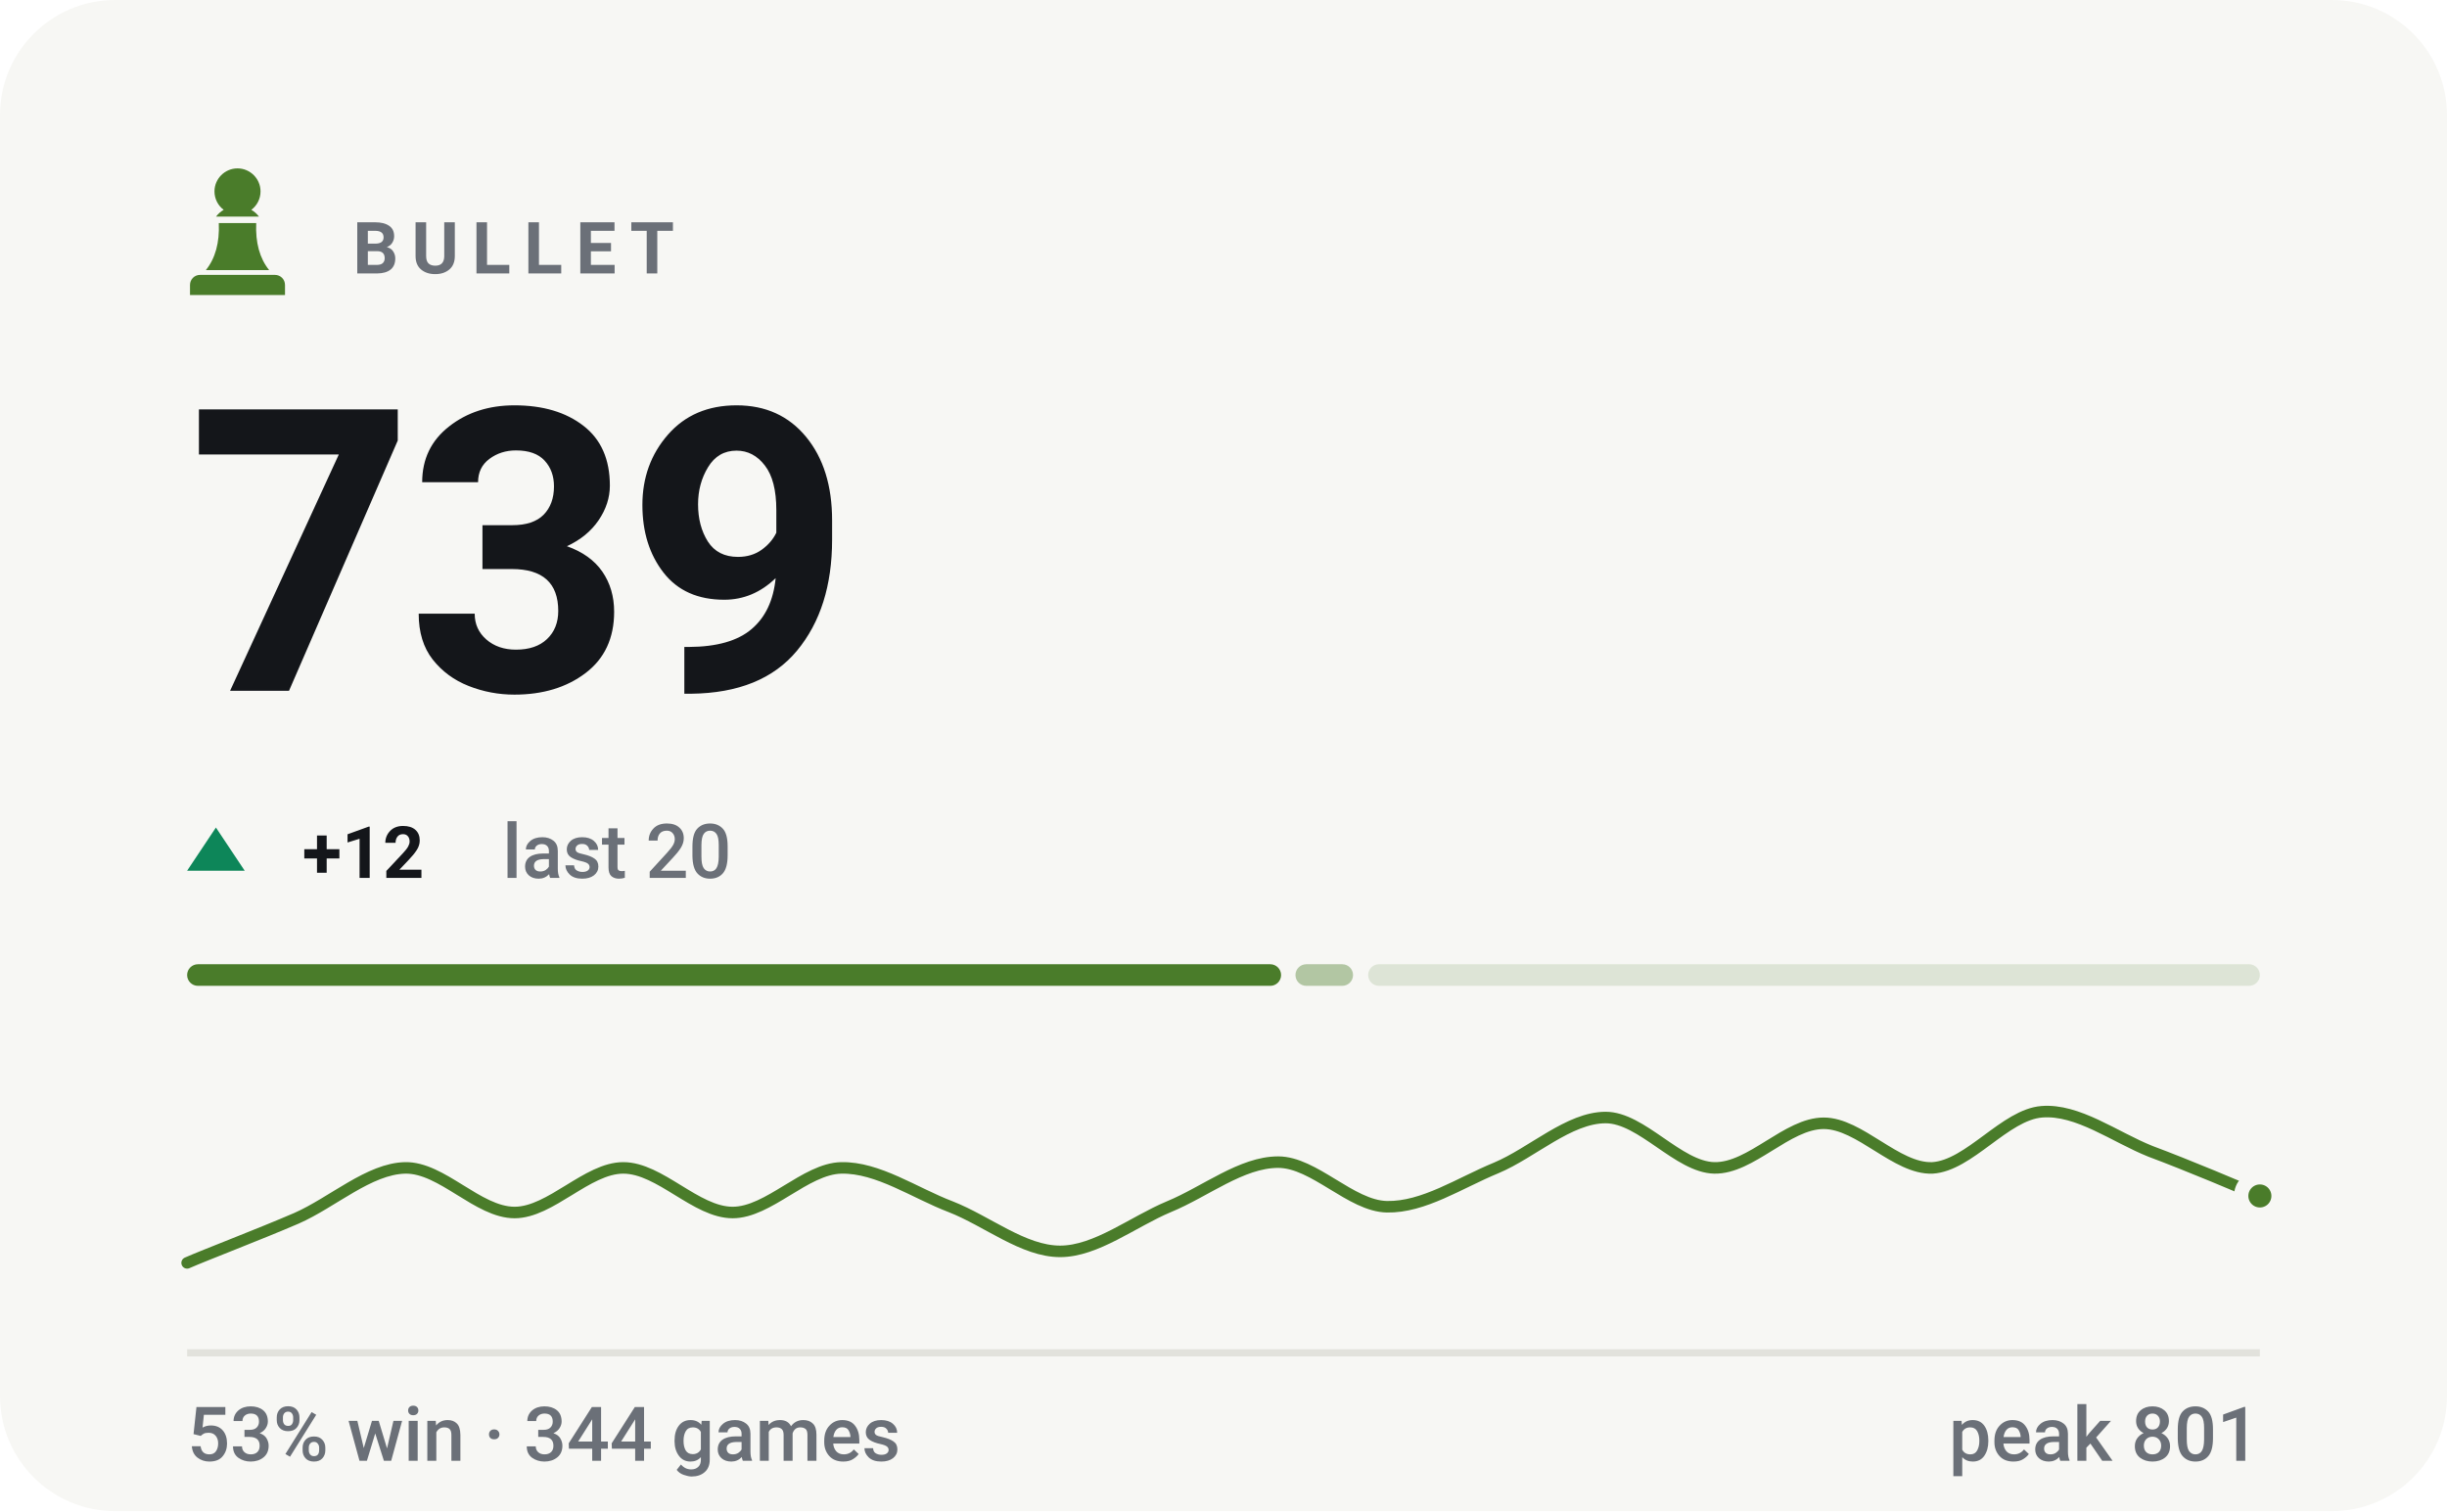
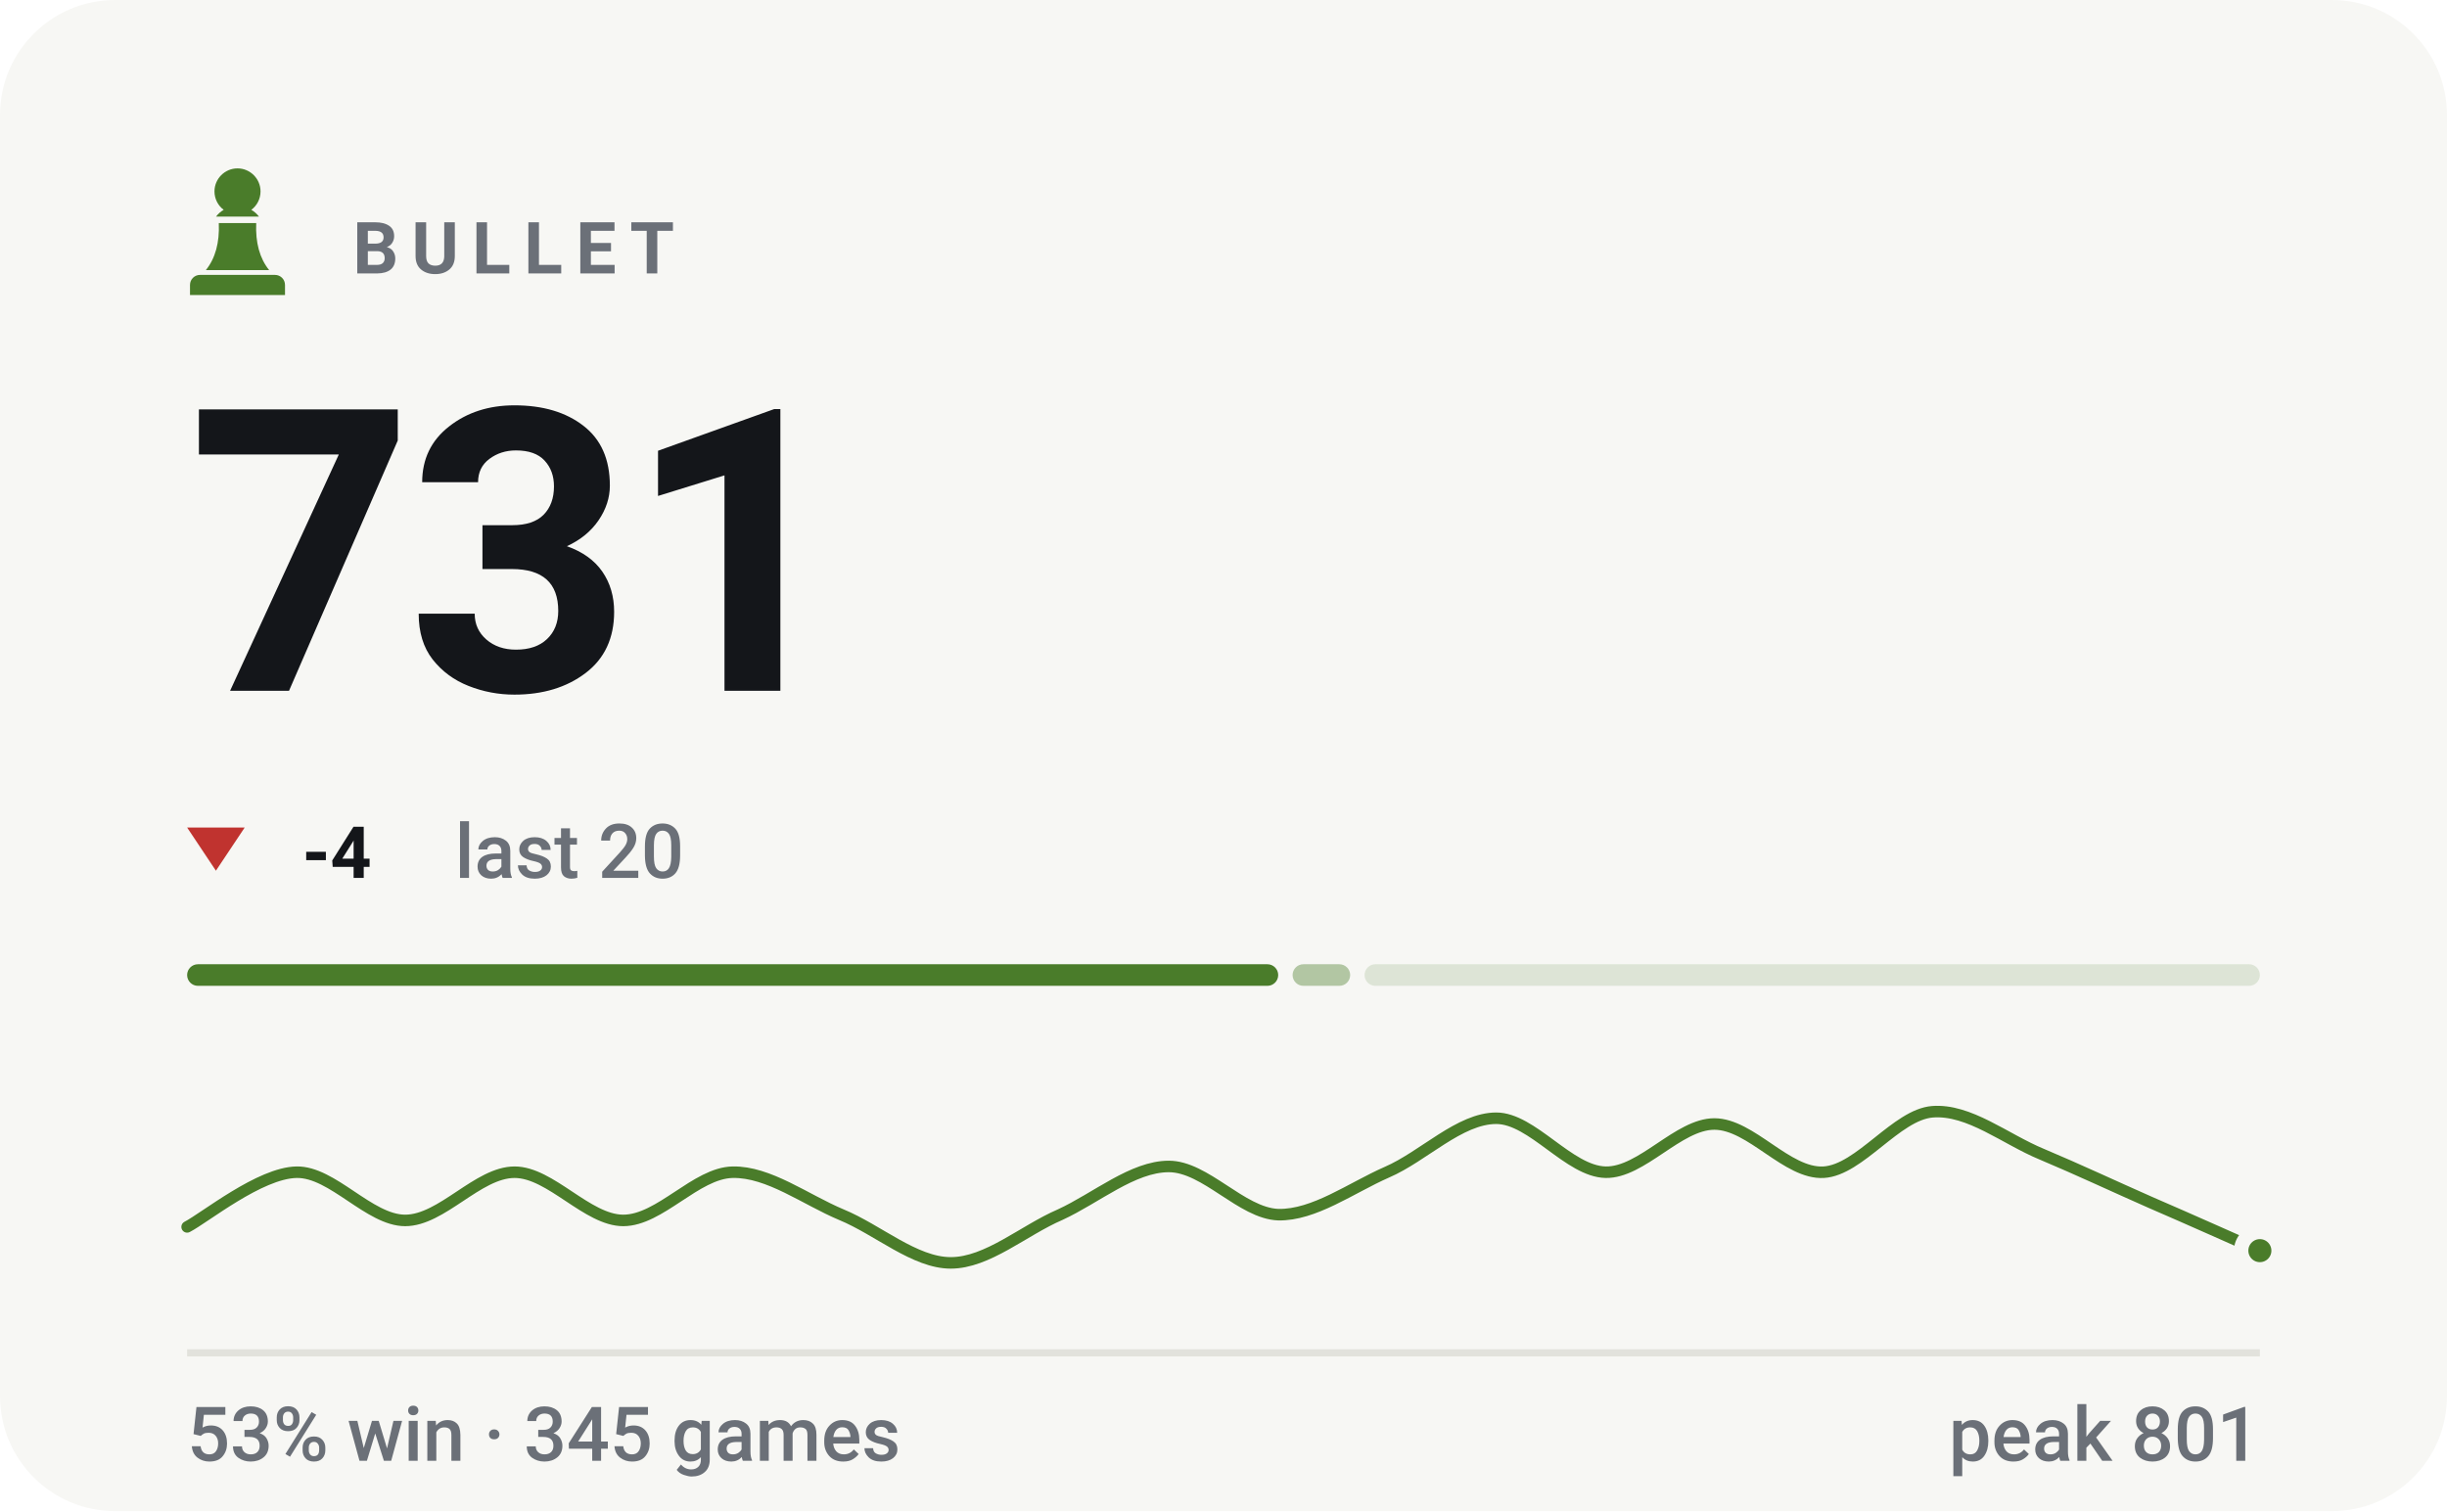
- <svg xmlns="http://www.w3.org/2000/svg" viewBox="0 0 340 210" width="340" height="210" role="img" aria-label="BULLET rating 739, 53% win rate over 344 games">
+ <svg xmlns="http://www.w3.org/2000/svg" viewBox="0 0 340 210" width="340" height="210" role="img" aria-label="BULLET rating 731, 53% win rate over 345 games">
  <style>svg{font-family:-apple-system,BlinkMacSystemFont,'Segoe UI',Roboto,'Helvetica Neue',Arial,sans-serif}text{fill:#14161a;white-space:pre}.bg{fill:#f7f7f4}.acc{fill:#4a7c2a}.win{fill:#0d8659}.draw{fill:#7c7f85}.loss{fill:#c0332f}.lbl{font-size:10px;font-weight:600;letter-spacing:.18em;fill:#6b7078}.cap{font-size:10.5px;font-weight:500;fill:#6b7078}.num{font-family:-apple-system,BlinkMacSystemFont,'Segoe UI',Roboto,'Helvetica Neue',Arial,sans-serif;font-weight:700;letter-spacing:-.02em}.tick{font-size:9px;font-weight:500;fill:#6b7078;opacity:.75}.dl{font-size:10px;font-weight:600}.rule{stroke:#e2e2dc;stroke-width:1;fill:none}.grid{stroke:#e2e2dc;stroke-width:1;fill:none;opacity:.7}.ln{fill:none;stroke:#4a7c2a;stroke-width:2;stroke-linecap:round;stroke-linejoin:round}.ring{stroke:#f7f7f4;stroke-width:2}.hollow{fill:none;stroke-width:1.5}.sq{fill:#14161a;opacity:.035}</style>
  <rect class="bg" width="340" height="210" rx="16" />
  <g class="acc" transform="translate(23.0,21.8) scale(0.2)">
    <path d="M50 8c-8.8 0-16 7.2-16 16 0 5.2 2.5 9.9 6.4 12.8-2.1 1.2-3.9 2.8-5.3 4.7h29.8c-1.4-1.9-3.2-3.5-5.3-4.7C63.5 33.9 66 29.2 66 24c0-8.8-7.2-16-16-16zM37 46c.6 13.6-2.4 24.5-9 32.7h44c-6.6-8.2-9.6-19.1-9-32.7H37zM24 82h52c3.9 0 7 3.1 7 7v7H17v-7c0-3.9 3.1-7 7-7z" />
  </g>
  <text class="lbl" x="49" y="38">BULLET</text>
-   <text class="num" x="26" y="96" style="font-size:55px">739</text>
-   <path fill="#0d8659" d="M30 115L34 121H26Z" />
-   <text class="dl" x="42" y="122" fill="#0d8659">+12</text>
-   <text class="cap" x="69.8" y="122">last 20</text>
-   <rect x="26.0" y="134" width="152.0" height="3" rx="1.5" fill="#4a7c2a" opacity="1" />
-   <rect x="180.0" y="134" width="8.0" height="3" rx="1.5" fill="#4a7c2a" opacity="0.4" />
-   <rect x="190.1" y="134" width="123.9" height="3" rx="1.5" fill="#4a7c2a" opacity="0.15" />
-   <path class="ln" style="stroke-width:1.6" d="M26.0 175.5C28.5 174.4 36.1 171.5 41.2 169.3C46.2 167.1 51.3 162.4 56.3 162.3C61.4 162.2 66.4 168.5 71.5 168.5C76.5 168.5 81.6 162.3 86.6 162.3C91.7 162.3 96.7 168.5 101.8 168.5C106.8 168.5 111.9 162.4 116.9 162.3C122.0 162.2 127.1 165.8 132.1 167.7C137.2 169.7 142.2 173.9 147.3 173.9C152.3 173.9 157.4 169.8 162.4 167.7C167.5 165.6 172.5 161.5 177.6 161.5C182.6 161.5 187.7 167.6 192.7 167.7C197.8 167.8 202.8 164.4 207.9 162.3C212.9 160.2 218.0 155.3 223.1 155.3C228.1 155.3 233.2 162.2 238.2 162.3C243.3 162.4 248.3 156.1 253.4 156.1C258.4 156.1 263.5 162.5 268.5 162.3C273.6 162.0 278.6 154.9 283.7 154.5C288.7 154.1 293.8 158.0 298.8 160.0C303.9 161.9 311.5 165.1 314.0 166.2" />
-   <circle class="acc ring" cx="314.0" cy="166.2" r="2.6" />
+   <text class="num" x="26" y="96" style="font-size:55px">731</text>
+   <path fill="#c0332f" d="M30 121L34 115H26Z" />
+   <text class="dl" x="42" y="122" fill="#c0332f">-4</text>
+   <text class="cap" x="63.2" y="122">last 20</text>
+   <rect x="26.0" y="134" width="151.6" height="3" rx="1.5" fill="#4a7c2a" opacity="1" />
+   <rect x="179.6" y="134" width="8.0" height="3" rx="1.5" fill="#4a7c2a" opacity="0.4" />
+   <rect x="189.6" y="134" width="124.4" height="3" rx="1.5" fill="#4a7c2a" opacity="0.15" />
+   <path class="ln" style="stroke-width:1.6" d="M26.0 170.5C28.5 169.2 36.1 163.0 41.2 162.9C46.2 162.8 51.3 169.6 56.3 169.6C61.4 169.6 66.4 162.9 71.5 162.9C76.5 162.9 81.6 169.6 86.6 169.6C91.7 169.6 96.7 163.0 101.8 162.9C106.8 162.8 111.9 166.7 116.9 168.8C122.0 170.9 127.1 175.5 132.1 175.5C137.2 175.5 142.2 171.0 147.3 168.8C152.3 166.5 157.4 162.1 162.4 162.1C167.5 162.1 172.5 168.6 177.6 168.8C182.6 168.9 187.7 165.1 192.7 162.9C197.8 160.7 202.8 155.4 207.9 155.4C212.9 155.4 218.0 162.8 223.1 162.9C228.1 163.0 233.2 156.2 238.2 156.2C243.3 156.2 248.3 163.2 253.4 162.9C258.4 162.6 263.5 154.9 268.5 154.5C273.6 154.1 278.6 158.3 283.7 160.4C288.7 162.5 293.8 164.9 298.8 167.1C303.9 169.3 311.5 172.7 314.0 173.8" />
+   <circle class="acc ring" cx="314.0" cy="173.8" r="2.6" />
  <line class="rule" x1="26" y1="188" x2="314" y2="188" />
-   <text class="cap" x="26" y="203">53% win · 344 games</text>
+   <text class="cap" x="26" y="203">53% win · 345 games</text>
  <text class="cap" x="314" y="203" text-anchor="end">peak 801</text>
</svg>
